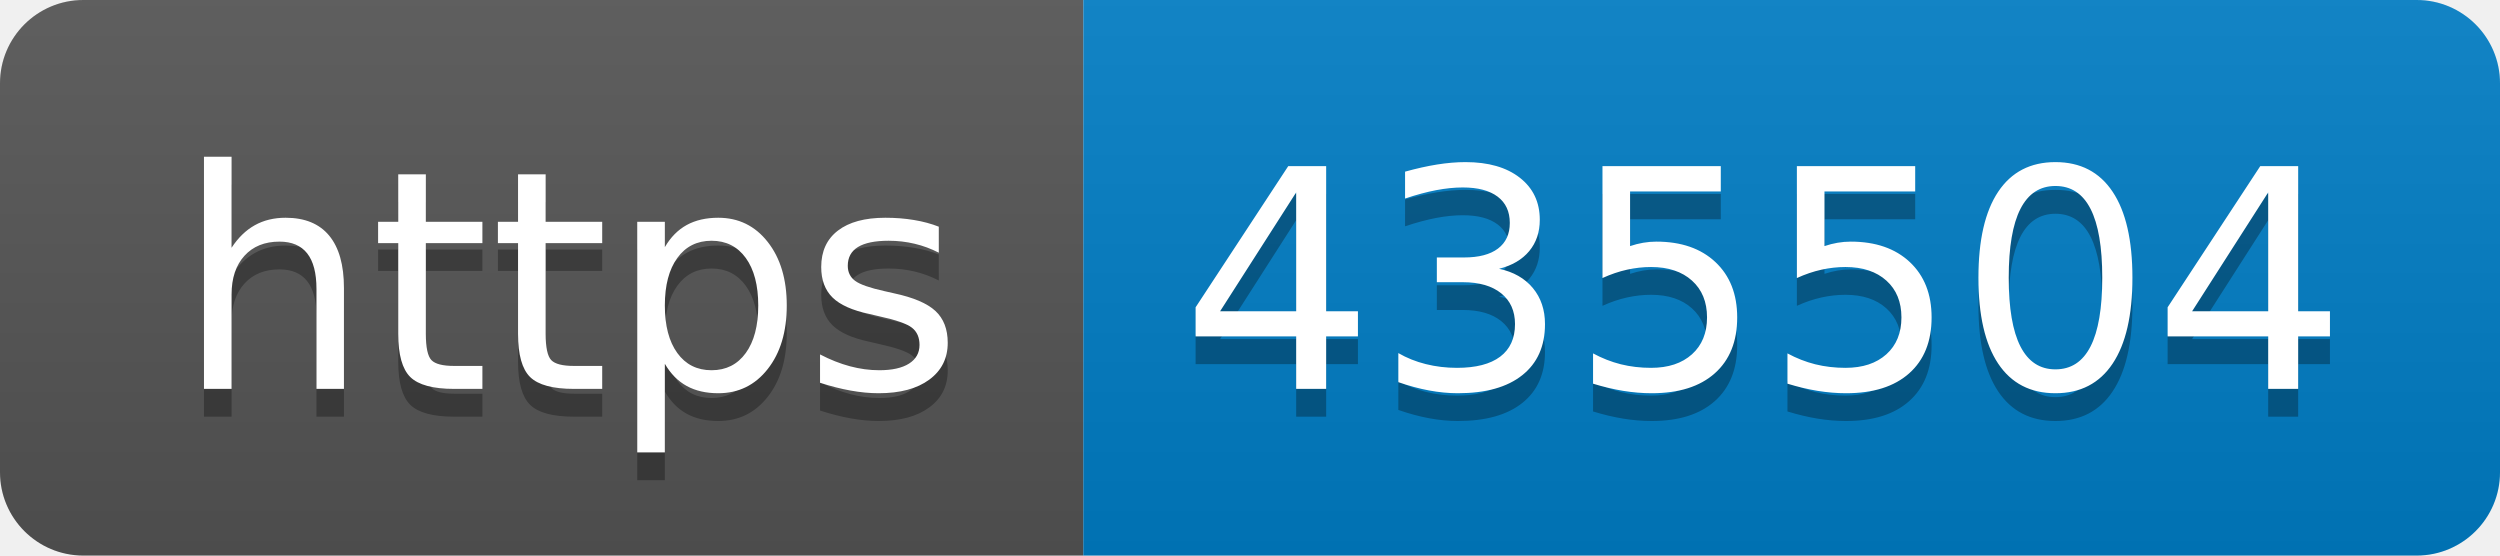
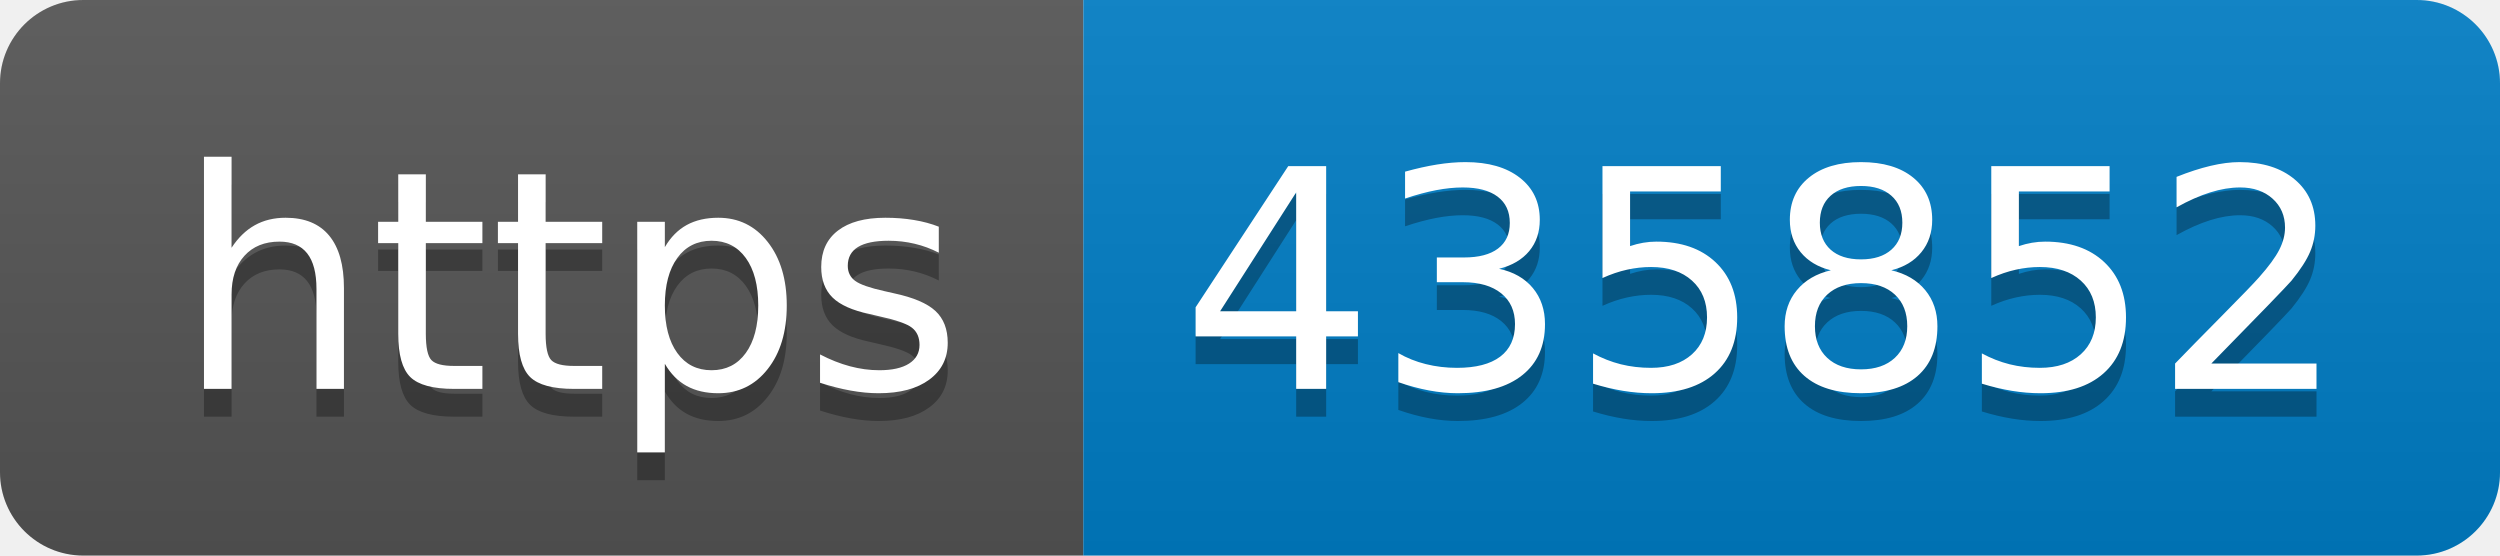
- <svg xmlns="http://www.w3.org/2000/svg" width="90" height="20" role="img" aria-label="https: 435504">
+ <svg xmlns="http://www.w3.org/2000/svg" width="90" height="20" role="img" aria-label="https: 435852">
  <linearGradient id="s" x2="0" y2="100%">
    <stop offset="0" stop-color="#bbb" stop-opacity=".1" />
    <stop offset="1" stop-opacity=".1" />
  </linearGradient>
  <clipPath id="r">
    <rect width="90" height="20" rx="3" fill="#fff" />
  </clipPath>
  <g clip-path="url(#r)">
    <rect width="39" height="20" fill="#555" />
    <rect x="39" width="51" height="20" fill="#007ec6" />
    <rect width="90" height="20" fill="url(#s)" />
  </g>
  <g fill="#fff" text-anchor="middle" font-family="Verdana,Geneva,DejaVu Sans,sans-serif" text-rendering="geometricPrecision" font-size="110">
    <text aria-hidden="true" x="205" y="150" fill="#010101" fill-opacity=".3" transform="scale(.1)" textLength="290">https</text>
    <text x="205" y="140" transform="scale(.1)" fill="#fff" textLength="290">https</text>
-     <text aria-hidden="true" x="635" y="150" fill="#010101" fill-opacity=".3" transform="scale(.1)" textLength="410">435504</text>
-     <text x="635" y="140" transform="scale(.1)" fill="#fff" textLength="410">435504</text>
+     <text aria-hidden="true" x="635" y="150" fill="#010101" fill-opacity=".3" transform="scale(.1)" textLength="410">435852</text>
+     <text x="635" y="140" transform="scale(.1)" fill="#fff" textLength="410">435852</text>
  </g>
</svg>
